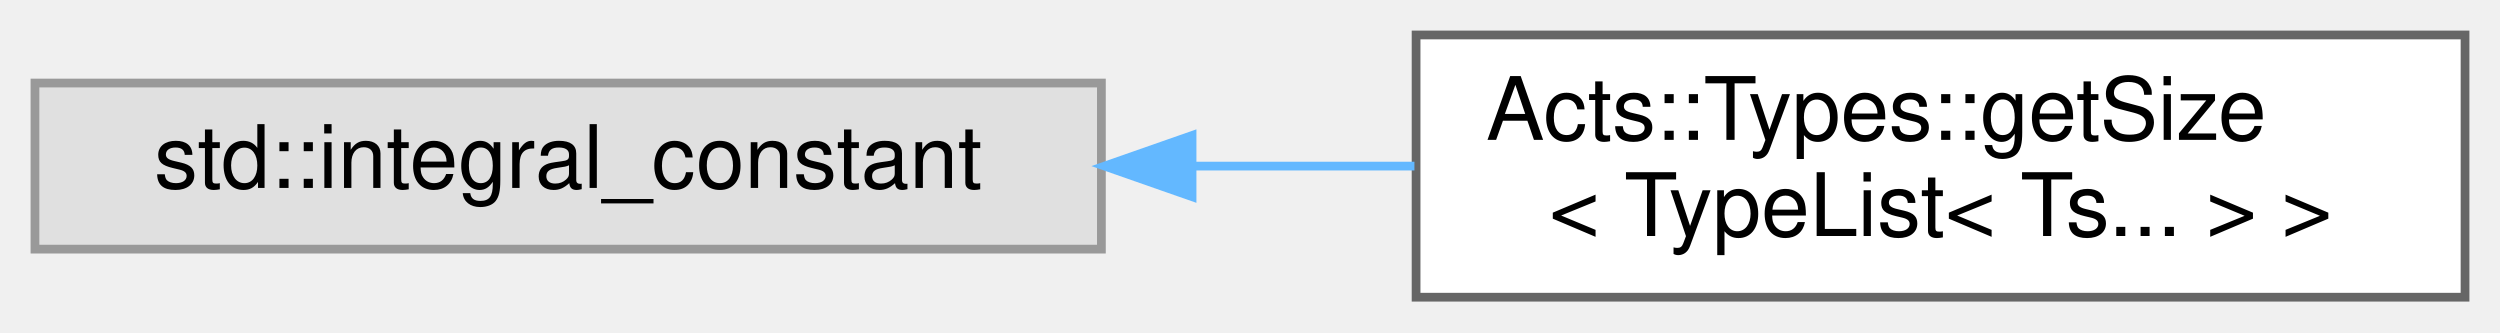
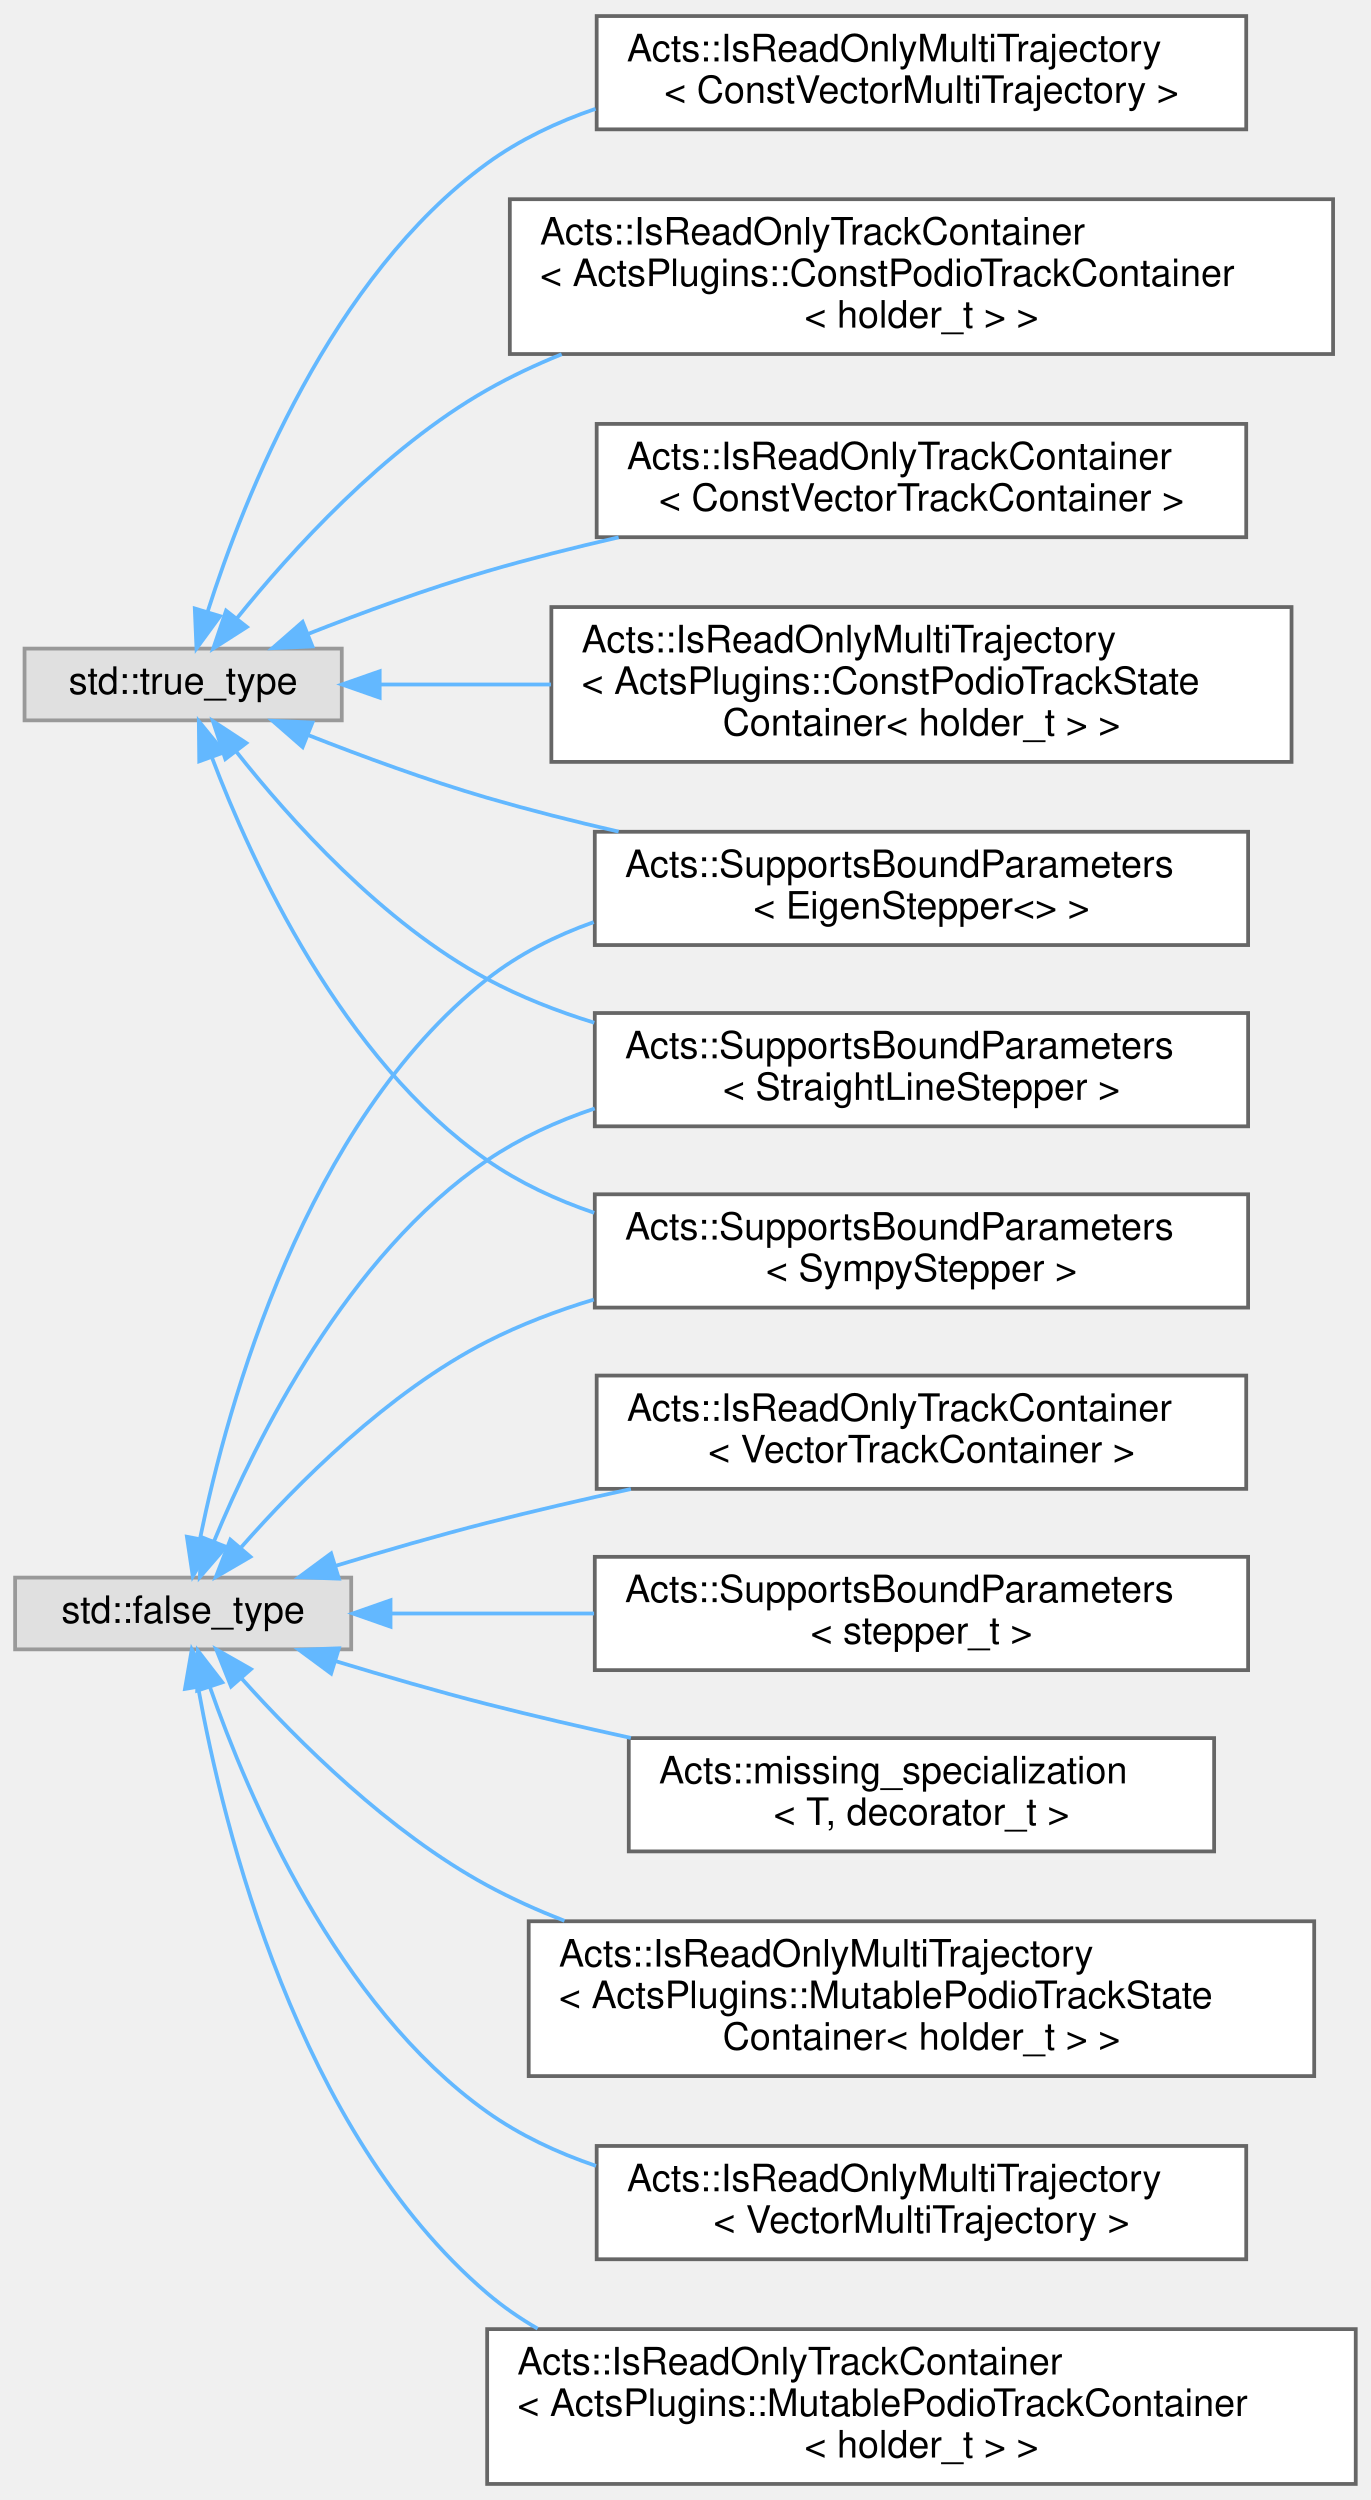
- <svg xmlns="http://www.w3.org/2000/svg" xmlns:xlink="http://www.w3.org/1999/xlink" width="286pt" height="38pt" viewBox="0.00 0.00 286.00 38.00">
-   <g id="graph0" class="graph" transform="scale(1 1) rotate(0) translate(4 34)">
+ <svg xmlns="http://www.w3.org/2000/svg" xmlns:xlink="http://www.w3.org/1999/xlink" width="363pt" height="662pt" viewBox="0.00 0.00 363.00 661.50">
+   <g id="graph0" class="graph" transform="scale(1 1) rotate(0) translate(4 657.5)">
    <g id="Node000000" class="node">
      <g id="a_Node000000">
        <a xlink:title=" ">
-           <polygon fill="#e0e0e0" stroke="#999999" points="122,-24.5 0,-24.5 0,-5.5 122,-5.5 122,-24.5" />
-           <text text-anchor="middle" x="61" y="-12.5" font-family="Helvetica,sans-Serif" font-size="10.00">std::integral_constant</text>
+           <polygon fill="#e0e0e0" stroke="#999999" points="89,-240 0,-240 0,-221 89,-221 89,-240" />
+           <text text-anchor="middle" x="44.5" y="-228" font-family="Helvetica,sans-Serif" font-size="10.00">std::false_type</text>
        </a>
      </g>
    </g>
    <g id="Node000001" class="node">
      <g id="a_Node000001">
-         <a xlink:href="struct_acts_1_1_types_1_1get_size_3_01_type_list_3_01_ts_8_8_8_01_4_01_4.html" target="_top" xlink:title=" ">
-           <polygon fill="white" stroke="#666666" points="278,-30 158,-30 158,0 278,0 278,-30" />
-           <text text-anchor="start" x="166" y="-18" font-family="Helvetica,sans-Serif" font-size="10.00">Acts::Types::getSize</text>
-           <text text-anchor="middle" x="218" y="-7" font-family="Helvetica,sans-Serif" font-size="10.00">&lt; TypeList&lt; Ts... &gt; &gt;</text>
-         </a>
-       </g>
-     </g>
-     <g id="edge317_Node000000_Node000001" class="edge">
-       <g id="a_edge317_Node000000_Node000001">
-         <a xlink:title=" ">
-           <path fill="none" stroke="#63b8ff" d="M132.58,-15C141.01,-15 149.56,-15 157.81,-15" />
-           <polygon fill="#63b8ff" stroke="#63b8ff" points="132.37,-11.5 122.37,-15 132.37,-18.5 132.37,-11.5" />
+         <a xlink:href="struct_acts_1_1_supports_bound_parameters_3_01_eigen_stepper_3_4_01_4.html" target="_top" xlink:title=" ">
+           <polygon fill="white" stroke="#666666" points="326.5,-437.5 153.5,-437.5 153.5,-407.5 326.5,-407.5 326.5,-437.5" />
+           <text text-anchor="start" x="161.5" y="-425.5" font-family="Helvetica,sans-Serif" font-size="10.00">Acts::SupportsBoundParameters</text>
+           <text text-anchor="middle" x="240" y="-414.5" font-family="Helvetica,sans-Serif" font-size="10.00">&lt; EigenStepper&lt;&gt; &gt;</text>
+         </a>
+       </g>
+     </g>
+     <g id="edge301_Node000000_Node000001" class="edge">
+       <g id="a_edge301_Node000000_Node000001">
+         <a xlink:title=" ">
+           <path fill="none" stroke="#63b8ff" d="M48.99,-250.45C56.31,-286.07 76.78,-360.44 125,-398.5 133.34,-405.08 143.05,-409.97 153.22,-413.58" />
+           <polygon fill="#63b8ff" stroke="#63b8ff" points="52.37,-249.5 47.05,-240.34 45.49,-250.82 52.37,-249.5" />
+         </a>
+       </g>
+     </g>
+     <g id="Node000007" class="node">
+       <g id="a_Node000007">
+         <a xlink:href="struct_acts_1_1_supports_bound_parameters_3_01_straight_line_stepper_01_4.html" target="_top" xlink:title=" ">
+           <polygon fill="white" stroke="#666666" points="326.5,-389.5 153.5,-389.5 153.5,-359.5 326.5,-359.5 326.5,-389.5" />
+           <text text-anchor="start" x="161.5" y="-377.5" font-family="Helvetica,sans-Serif" font-size="10.00">Acts::SupportsBoundParameters</text>
+           <text text-anchor="middle" x="240" y="-366.5" font-family="Helvetica,sans-Serif" font-size="10.00">&lt; StraightLineStepper &gt;</text>
+         </a>
+       </g>
+     </g>
+     <g id="edge302_Node000000_Node000007" class="edge">
+       <g id="a_edge302_Node000000_Node000007">
+         <a xlink:title=" ">
+           <path fill="none" stroke="#63b8ff" d="M52.67,-249.62C63.81,-276.6 87.95,-325.34 125,-350.5 133.62,-356.35 143.38,-360.82 153.48,-364.23" />
+           <polygon fill="#63b8ff" stroke="#63b8ff" points="55.85,-248.15 48.92,-240.14 49.34,-250.72 55.85,-248.15" />
+         </a>
+       </g>
+     </g>
+     <g id="Node000008" class="node">
+       <g id="a_Node000008">
+         <a xlink:href="struct_acts_1_1_supports_bound_parameters_3_01_sympy_stepper_01_4.html" target="_top" xlink:title=" ">
+           <polygon fill="white" stroke="#666666" points="326.5,-341.5 153.5,-341.5 153.5,-311.5 326.5,-311.5 326.5,-341.5" />
+           <text text-anchor="start" x="161.5" y="-329.5" font-family="Helvetica,sans-Serif" font-size="10.00">Acts::SupportsBoundParameters</text>
+           <text text-anchor="middle" x="240" y="-318.5" font-family="Helvetica,sans-Serif" font-size="10.00">&lt; SympyStepper &gt;</text>
+         </a>
+       </g>
+     </g>
+     <g id="edge303_Node000000_Node000008" class="edge">
+       <g id="a_edge303_Node000000_Node000008">
+         <a xlink:title=" ">
+           <path fill="none" stroke="#63b8ff" d="M59.9,-248.07C74.53,-264.72 98.73,-289.1 125,-302.5 133.83,-307 143.45,-310.66 153.25,-313.63" />
+           <polygon fill="#63b8ff" stroke="#63b8ff" points="62.31,-245.51 53.16,-240.18 56.99,-250.05 62.31,-245.51" />
+         </a>
+       </g>
+     </g>
+     <g id="Node000009" class="node">
+       <g id="a_Node000009">
+         <a xlink:href="struct_acts_1_1_is_read_only_multi_trajectory_3_01_acts_plugins_1_1_mutable_podio_track_state_container_3_01holder__t_01_4_01_4.html" target="_top" xlink:title=" ">
+           <polygon fill="white" stroke="#666666" points="344,-149 136,-149 136,-108 344,-108 344,-149" />
+           <text text-anchor="start" x="144" y="-137" font-family="Helvetica,sans-Serif" font-size="10.00">Acts::IsReadOnlyMultiTrajectory</text>
+           <text text-anchor="start" x="144" y="-126" font-family="Helvetica,sans-Serif" font-size="10.00">&lt; ActsPlugins::MutablePodioTrackState</text>
+           <text text-anchor="middle" x="240" y="-115" font-family="Helvetica,sans-Serif" font-size="10.00">Container&lt; holder_t &gt; &gt;</text>
+         </a>
+       </g>
+     </g>
+     <g id="edge304_Node000000_Node000009" class="edge">
+       <g id="a_edge304_Node000000_Node000009">
+         <a xlink:title=" ">
+           <path fill="none" stroke="#63b8ff" d="M60.05,-213.21C74.79,-196.78 99.07,-172.55 125,-158.5 131.48,-154.99 138.39,-151.87 145.48,-149.11" />
+           <polygon fill="#63b8ff" stroke="#63b8ff" points="57.19,-211.16 53.25,-221 62.46,-215.76 57.19,-211.16" />
+         </a>
+       </g>
+     </g>
+     <g id="Node000010" class="node">
+       <g id="a_Node000010">
+         <a xlink:href="struct_acts_1_1_is_read_only_multi_trajectory_3_01_vector_multi_trajectory_01_4.html" target="_top" xlink:title=" ">
+           <polygon fill="white" stroke="#666666" points="326,-89.5 154,-89.5 154,-59.5 326,-59.5 326,-89.5" />
+           <text text-anchor="start" x="162" y="-77.5" font-family="Helvetica,sans-Serif" font-size="10.00">Acts::IsReadOnlyMultiTrajectory</text>
+           <text text-anchor="middle" x="240" y="-66.5" font-family="Helvetica,sans-Serif" font-size="10.00">&lt; VectorMultiTrajectory &gt;</text>
+         </a>
+       </g>
+     </g>
+     <g id="edge305_Node000000_Node000010" class="edge">
+       <g id="a_edge305_Node000000_Node000010">
+         <a xlink:title=" ">
+           <path fill="none" stroke="#63b8ff" d="M51.54,-211.14C61.73,-181.88 85.19,-126.8 125,-98.5 133.65,-92.35 143.55,-87.71 153.82,-84.22" />
+           <polygon fill="#63b8ff" stroke="#63b8ff" points="48.21,-210.06 48.39,-220.65 54.86,-212.27 48.21,-210.06" />
+         </a>
+       </g>
+     </g>
+     <g id="Node000011" class="node">
+       <g id="a_Node000011">
+         <a xlink:href="struct_acts_1_1_is_read_only_track_container_3_01_acts_plugins_1_1_mutable_podio_track_container_3_01holder__t_01_4_01_4.html" target="_top" xlink:title=" ">
+           <polygon fill="white" stroke="#666666" points="355,-41 125,-41 125,0 355,0 355,-41" />
+           <text text-anchor="start" x="133" y="-29" font-family="Helvetica,sans-Serif" font-size="10.00">Acts::IsReadOnlyTrackContainer</text>
+           <text text-anchor="start" x="133" y="-18" font-family="Helvetica,sans-Serif" font-size="10.00">&lt; ActsPlugins::MutablePodioTrackContainer</text>
+           <text text-anchor="middle" x="240" y="-7" font-family="Helvetica,sans-Serif" font-size="10.00">&lt; holder_t &gt; &gt;</text>
+         </a>
+       </g>
+     </g>
+     <g id="edge306_Node000000_Node000011" class="edge">
+       <g id="a_edge306_Node000000_Node000011">
+         <a xlink:title=" ">
+           <path fill="none" stroke="#63b8ff" d="M48.46,-210.95C55.12,-173.89 74.82,-93.29 125,-50.5 129.13,-46.98 133.62,-43.87 138.36,-41.12" />
+           <polygon fill="#63b8ff" stroke="#63b8ff" points="44.98,-210.53 46.79,-220.97 51.88,-211.68 44.98,-210.53" />
+         </a>
+       </g>
+     </g>
+     <g id="Node000012" class="node">
+       <g id="a_Node000012">
+         <a xlink:href="struct_acts_1_1_is_read_only_track_container_3_01_vector_track_container_01_4.html" target="_top" xlink:title=" ">
+           <polygon fill="white" stroke="#666666" points="326,-293.5 154,-293.5 154,-263.5 326,-263.5 326,-293.5" />
+           <text text-anchor="start" x="162" y="-281.5" font-family="Helvetica,sans-Serif" font-size="10.00">Acts::IsReadOnlyTrackContainer</text>
+           <text text-anchor="middle" x="240" y="-270.5" font-family="Helvetica,sans-Serif" font-size="10.00">&lt; VectorTrackContainer &gt;</text>
+         </a>
+       </g>
+     </g>
+     <g id="edge307_Node000000_Node000012" class="edge">
+       <g id="a_edge307_Node000000_Node000012">
+         <a xlink:title=" ">
+           <path fill="none" stroke="#63b8ff" d="M84.98,-243.15C97.69,-247.02 111.88,-251.15 125,-254.5 137.25,-257.63 150.31,-260.66 163.06,-263.46" />
+           <polygon fill="#63b8ff" stroke="#63b8ff" points="85.74,-239.72 75.15,-240.11 83.68,-246.41 85.74,-239.72" />
+         </a>
+       </g>
+     </g>
+     <g id="Node000013" class="node">
+       <g id="a_Node000013">
+         <a xlink:href="struct_acts_1_1_supports_bound_parameters.html" target="_top" xlink:title=" ">
+           <polygon fill="white" stroke="#666666" points="326.5,-245.5 153.5,-245.5 153.5,-215.5 326.5,-215.5 326.5,-245.5" />
+           <text text-anchor="start" x="161.5" y="-233.5" font-family="Helvetica,sans-Serif" font-size="10.00">Acts::SupportsBoundParameters</text>
+           <text text-anchor="middle" x="240" y="-222.5" font-family="Helvetica,sans-Serif" font-size="10.00">&lt; stepper_t &gt;</text>
+         </a>
+       </g>
+     </g>
+     <g id="edge308_Node000000_Node000013" class="edge">
+       <g id="a_edge308_Node000000_Node000013">
+         <a xlink:title=" ">
+           <path fill="none" stroke="#63b8ff" d="M99.5,-230.5C116.2,-230.5 135.02,-230.5 153.31,-230.5" />
+           <polygon fill="#63b8ff" stroke="#63b8ff" points="99.41,-227 89.41,-230.5 99.41,-234 99.41,-227" />
+         </a>
+       </g>
+     </g>
+     <g id="Node000014" class="node">
+       <g id="a_Node000014">
+         <a xlink:href="struct_acts_1_1missing__specialization.html" target="_top" xlink:title=" ">
+           <polygon fill="white" stroke="#666666" points="317.5,-197.5 162.5,-197.5 162.5,-167.5 317.5,-167.5 317.5,-197.5" />
+           <text text-anchor="start" x="170.5" y="-185.5" font-family="Helvetica,sans-Serif" font-size="10.00">Acts::missing_specialization</text>
+           <text text-anchor="middle" x="240" y="-174.5" font-family="Helvetica,sans-Serif" font-size="10.00">&lt; T, decorator_t &gt;</text>
+         </a>
+       </g>
+     </g>
+     <g id="edge309_Node000000_Node000014" class="edge">
+       <g id="a_edge309_Node000000_Node000014">
+         <a xlink:title=" ">
+           <path fill="none" stroke="#63b8ff" d="M84.98,-217.85C97.69,-213.98 111.88,-209.85 125,-206.5 137.25,-203.37 150.31,-200.34 163.06,-197.54" />
+           <polygon fill="#63b8ff" stroke="#63b8ff" points="83.68,-214.59 75.15,-220.89 85.74,-221.28 83.68,-214.59" />
+         </a>
+       </g>
+     </g>
+     <g id="Node000002" class="node">
+       <g id="a_Node000002">
+         <a xlink:title=" ">
+           <polygon fill="#e0e0e0" stroke="#999999" points="86.5,-486 2.5,-486 2.5,-467 86.5,-467 86.5,-486" />
+           <text text-anchor="middle" x="44.5" y="-474" font-family="Helvetica,sans-Serif" font-size="10.00">std::true_type</text>
+         </a>
+       </g>
+     </g>
+     <g id="edge314_Node000002_Node000001" class="edge">
+       <g id="a_edge314_Node000002_Node000001">
+         <a xlink:title=" ">
+           <path fill="none" stroke="#63b8ff" d="M77.56,-463.12C91.9,-457.47 109.12,-451.14 125,-446.5 136.16,-443.24 148.06,-440.23 159.81,-437.53" />
+           <polygon fill="#63b8ff" stroke="#63b8ff" points="76.13,-459.92 68.15,-466.89 78.73,-466.42 76.13,-459.92" />
+         </a>
+       </g>
+     </g>
+     <g id="edge315_Node000002_Node000007" class="edge">
+       <g id="a_edge315_Node000002_Node000007">
+         <a xlink:title=" ">
+           <path fill="none" stroke="#63b8ff" d="M58.5,-458.8C72.76,-440.74 97.31,-413.33 125,-398.5 133.83,-393.77 143.5,-389.98 153.37,-386.93" />
+           <polygon fill="#63b8ff" stroke="#63b8ff" points="55.67,-456.75 52.37,-466.81 61.22,-461 55.67,-456.75" />
+         </a>
+       </g>
+     </g>
+     <g id="edge316_Node000002_Node000008" class="edge">
+       <g id="a_edge316_Node000002_Node000008">
+         <a xlink:title=" ">
+           <path fill="none" stroke="#63b8ff" d="M52.1,-457.22C62.77,-429.09 86.59,-377.22 125,-350.5 133.55,-344.55 143.28,-340.03 153.35,-336.59" />
+           <polygon fill="#63b8ff" stroke="#63b8ff" points="48.76,-456.15 48.65,-466.75 55.34,-458.54 48.76,-456.15" />
+         </a>
+       </g>
+     </g>
+     <g id="Node000003" class="node">
+       <g id="a_Node000003">
+         <a xlink:href="struct_acts_1_1_is_read_only_multi_trajectory_3_01_acts_plugins_1_1_const_podio_track_state_container_3_01holder__t_01_4_01_4.html" target="_top" xlink:title=" ">
+           <polygon fill="white" stroke="#666666" points="338,-497 142,-497 142,-456 338,-456 338,-497" />
+           <text text-anchor="start" x="150" y="-485" font-family="Helvetica,sans-Serif" font-size="10.00">Acts::IsReadOnlyMultiTrajectory</text>
+           <text text-anchor="start" x="150" y="-474" font-family="Helvetica,sans-Serif" font-size="10.00">&lt; ActsPlugins::ConstPodioTrackState</text>
+           <text text-anchor="middle" x="240" y="-463" font-family="Helvetica,sans-Serif" font-size="10.00">Container&lt; holder_t &gt; &gt;</text>
+         </a>
+       </g>
+     </g>
+     <g id="edge310_Node000002_Node000003" class="edge">
+       <g id="a_edge310_Node000002_Node000003">
+         <a xlink:title=" ">
+           <path fill="none" stroke="#63b8ff" d="M96.84,-476.5C110.77,-476.5 126.32,-476.5 141.89,-476.5" />
+           <polygon fill="#63b8ff" stroke="#63b8ff" points="96.54,-473 86.54,-476.5 96.54,-480 96.54,-473" />
+         </a>
+       </g>
+     </g>
+     <g id="Node000004" class="node">
+       <g id="a_Node000004">
+         <a xlink:href="struct_acts_1_1_is_read_only_multi_trajectory_3_01_const_vector_multi_trajectory_01_4.html" target="_top" xlink:title=" ">
+           <polygon fill="white" stroke="#666666" points="326,-653.5 154,-653.5 154,-623.5 326,-623.5 326,-653.5" />
+           <text text-anchor="start" x="162" y="-641.5" font-family="Helvetica,sans-Serif" font-size="10.00">Acts::IsReadOnlyMultiTrajectory</text>
+           <text text-anchor="middle" x="240" y="-630.5" font-family="Helvetica,sans-Serif" font-size="10.00">&lt; ConstVectorMultiTrajectory &gt;</text>
+         </a>
+       </g>
+     </g>
+     <g id="edge311_Node000002_Node000004" class="edge">
+       <g id="a_edge311_Node000002_Node000004">
+         <a xlink:title=" ">
+           <path fill="none" stroke="#63b8ff" d="M51,-495.84C60.68,-526.17 83.75,-584.56 125,-614.5 133.59,-620.74 143.46,-625.43 153.71,-628.94" />
+           <polygon fill="#63b8ff" stroke="#63b8ff" points="54.28,-494.59 48.03,-486.04 47.58,-496.62 54.28,-494.59" />
+         </a>
+       </g>
+     </g>
+     <g id="Node000005" class="node">
+       <g id="a_Node000005">
+         <a xlink:href="struct_acts_1_1_is_read_only_track_container_3_01_acts_plugins_1_1_const_podio_track_container_3_01holder__t_01_4_01_4.html" target="_top" xlink:title=" ">
+           <polygon fill="white" stroke="#666666" points="349,-605 131,-605 131,-564 349,-564 349,-605" />
+           <text text-anchor="start" x="139" y="-593" font-family="Helvetica,sans-Serif" font-size="10.00">Acts::IsReadOnlyTrackContainer</text>
+           <text text-anchor="start" x="139" y="-582" font-family="Helvetica,sans-Serif" font-size="10.00">&lt; ActsPlugins::ConstPodioTrackContainer</text>
+           <text text-anchor="middle" x="240" y="-571" font-family="Helvetica,sans-Serif" font-size="10.00">&lt; holder_t &gt; &gt;</text>
+         </a>
+       </g>
+     </g>
+     <g id="edge312_Node000002_Node000005" class="edge">
+       <g id="a_edge312_Node000002_Node000005">
+         <a xlink:title=" ">
+           <path fill="none" stroke="#63b8ff" d="M58.66,-493.93C73.03,-511.76 97.69,-538.99 125,-554.5 131.23,-558.04 137.88,-561.17 144.73,-563.94" />
+           <polygon fill="#63b8ff" stroke="#63b8ff" points="61.38,-491.73 52.46,-486.02 55.87,-496.05 61.38,-491.73" />
+         </a>
+       </g>
+     </g>
+     <g id="Node000006" class="node">
+       <g id="a_Node000006">
+         <a xlink:href="struct_acts_1_1_is_read_only_track_container_3_01_const_vector_track_container_01_4.html" target="_top" xlink:title=" ">
+           <polygon fill="white" stroke="#666666" points="326,-545.5 154,-545.5 154,-515.5 326,-515.5 326,-545.5" />
+           <text text-anchor="start" x="162" y="-533.5" font-family="Helvetica,sans-Serif" font-size="10.00">Acts::IsReadOnlyTrackContainer</text>
+           <text text-anchor="middle" x="240" y="-522.5" font-family="Helvetica,sans-Serif" font-size="10.00">&lt; ConstVectorTrackContainer &gt;</text>
+         </a>
+       </g>
+     </g>
+     <g id="edge313_Node000002_Node000006" class="edge">
+       <g id="a_edge313_Node000002_Node000006">
+         <a xlink:title=" ">
+           <path fill="none" stroke="#63b8ff" d="M77.56,-489.88C91.9,-495.53 109.12,-501.86 125,-506.5 136.16,-509.76 148.06,-512.77 159.81,-515.47" />
+           <polygon fill="#63b8ff" stroke="#63b8ff" points="78.73,-486.58 68.15,-486.11 76.13,-493.08 78.73,-486.58" />
        </a>
      </g>
    </g>
  </g>
</svg>
